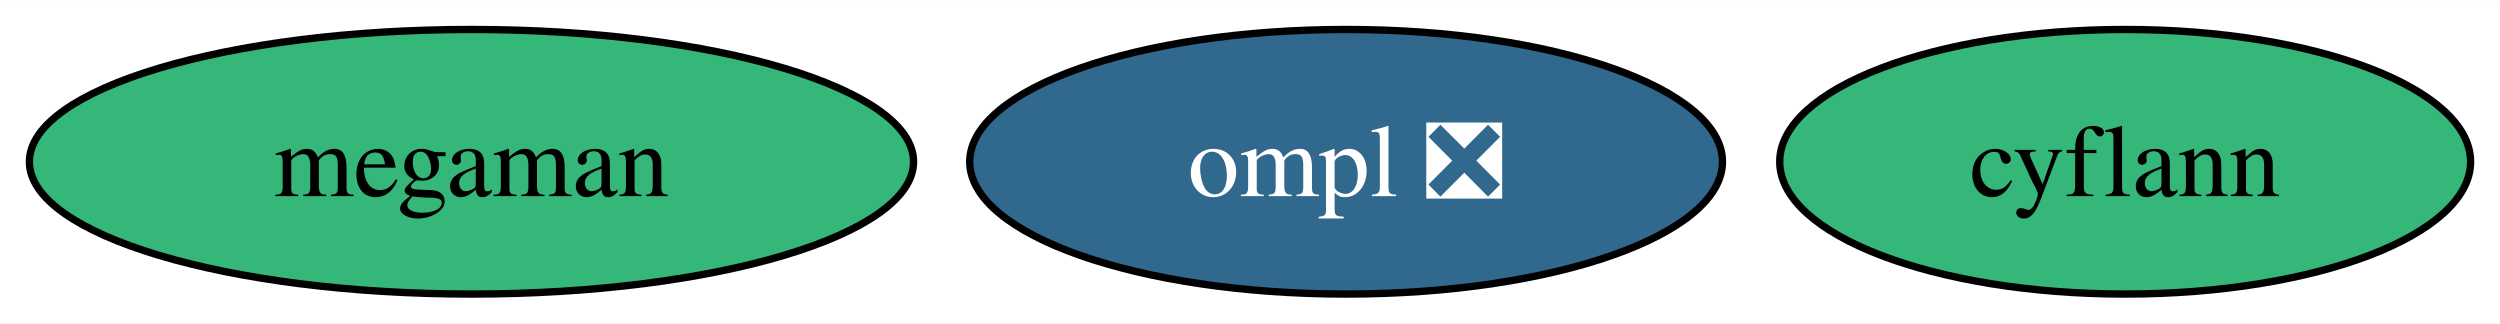
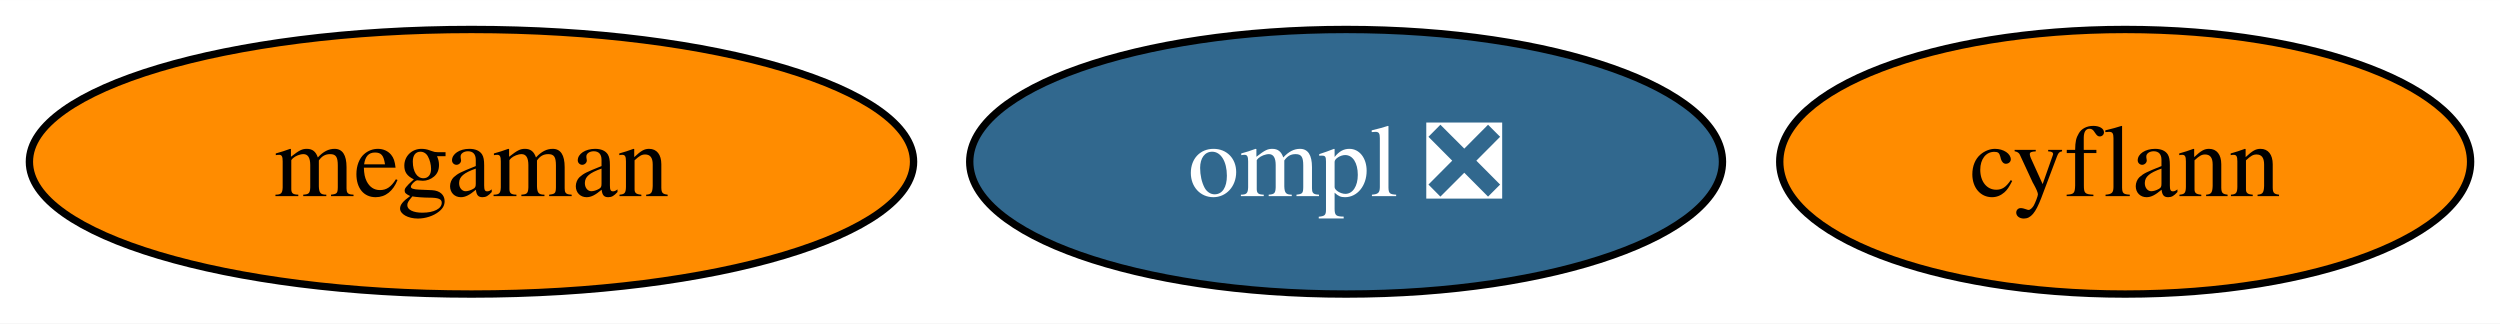
<svg xmlns="http://www.w3.org/2000/svg" xmlns:xlink="http://www.w3.org/1999/xlink" width="340pt" height="44pt" viewBox="0.00 0.00 340.15 44.00">
  <g id="graph0" class="graph" transform="scale(1 1) rotate(0) translate(4 40)">
    <polygon fill="white" stroke="none" points="-4,4 -4,-40 336.15,-40 336.15,4 -4,4" />
    <g id="node1" class="node">
      <g id="a_node1">
        <a xlink:href="https://github.com/conda-forge/cyflann-feedstock" xlink:title="cyflann">
-           <ellipse fill="#35b779" stroke="black" cx="285.15" cy="-18" rx="47" ry="18" />
+           <ellipse fill="#ff8c00" stroke="black" cx="285.15" cy="-18" rx="47" ry="18" />
          <text text-anchor="middle" x="285.15" y="-13.32" font-family="Times,serif" font-size="14.00">cyflann</text>
        </a>
      </g>
    </g>
    <g id="node2" class="node">
      <g id="a_node2">
        <a xlink:href="https://github.com/conda-forge/megaman-feedstock" xlink:title="megaman">
-           <ellipse fill="#35b779" stroke="black" cx="60.15" cy="-18" rx="60.15" ry="18" />
+           <ellipse fill="#ff8c00" stroke="black" cx="60.15" cy="-18" rx="60.15" ry="18" />
          <text text-anchor="middle" x="60.15" y="-13.32" font-family="Times,serif" font-size="14.00">megaman</text>
        </a>
      </g>
    </g>
    <g id="node3" class="node">
      <g id="a_node3">
        <a xlink:href="https://github.com/conda-forge/ompl-feedstock/pull/25" xlink:title="ompl ❎">
          <ellipse fill="#31688e" stroke="black" cx="179.15" cy="-18" rx="51.21" ry="18" />
          <text text-anchor="middle" x="179.15" y="-13.32" font-family="Times,serif" font-size="14.00" fill="white">ompl ❎</text>
        </a>
      </g>
    </g>
  </g>
</svg>
